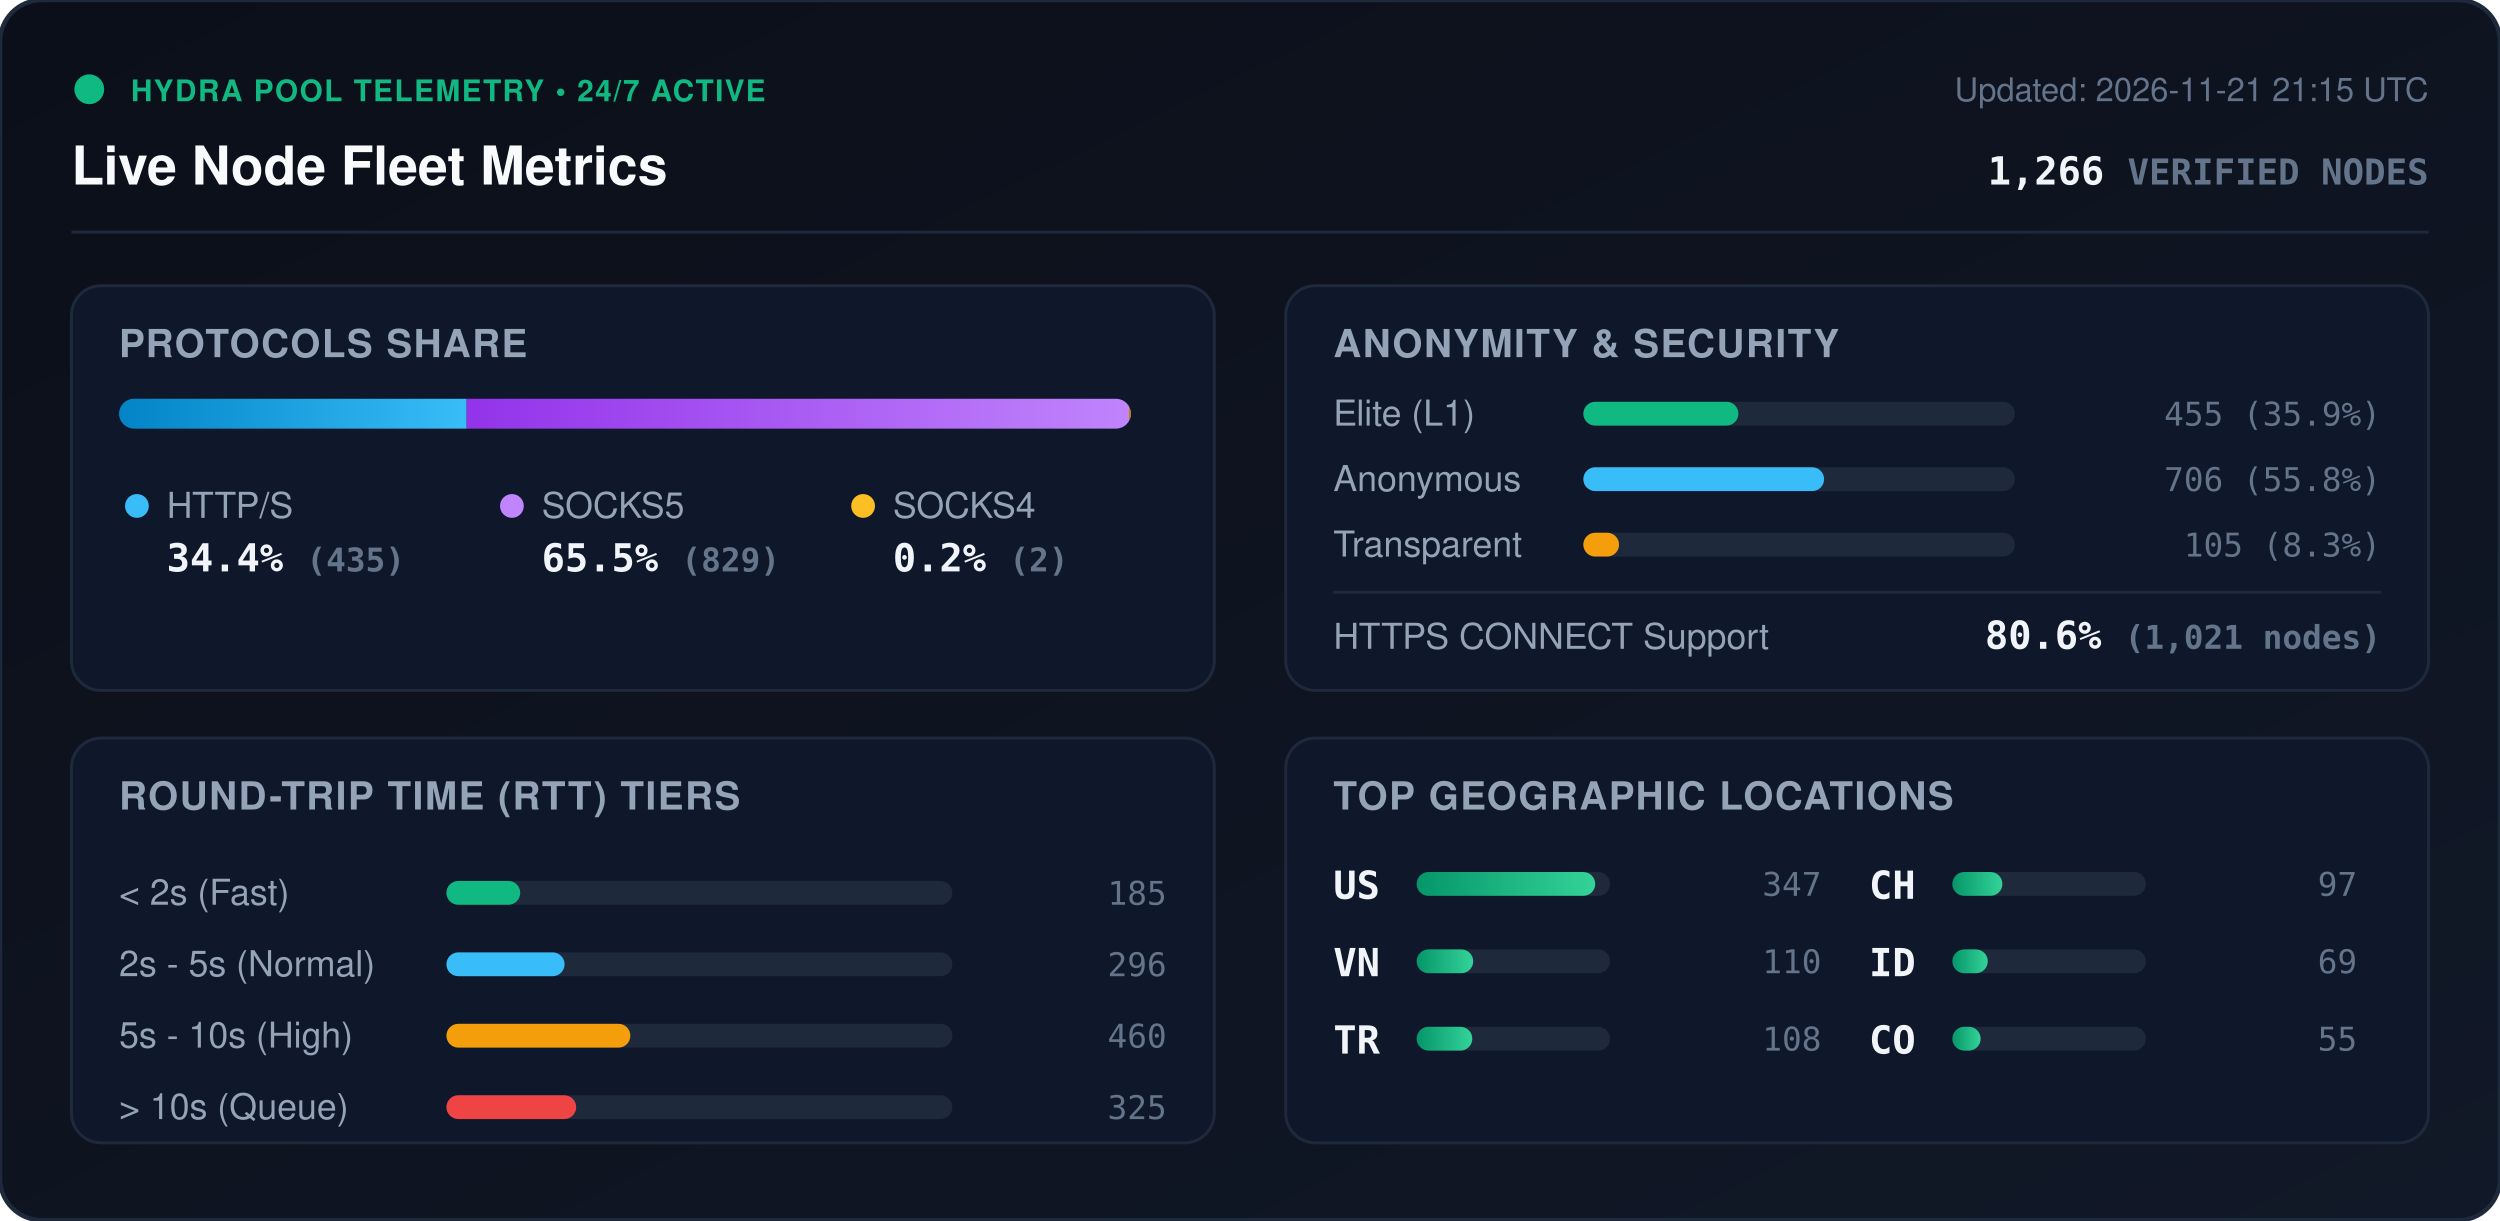
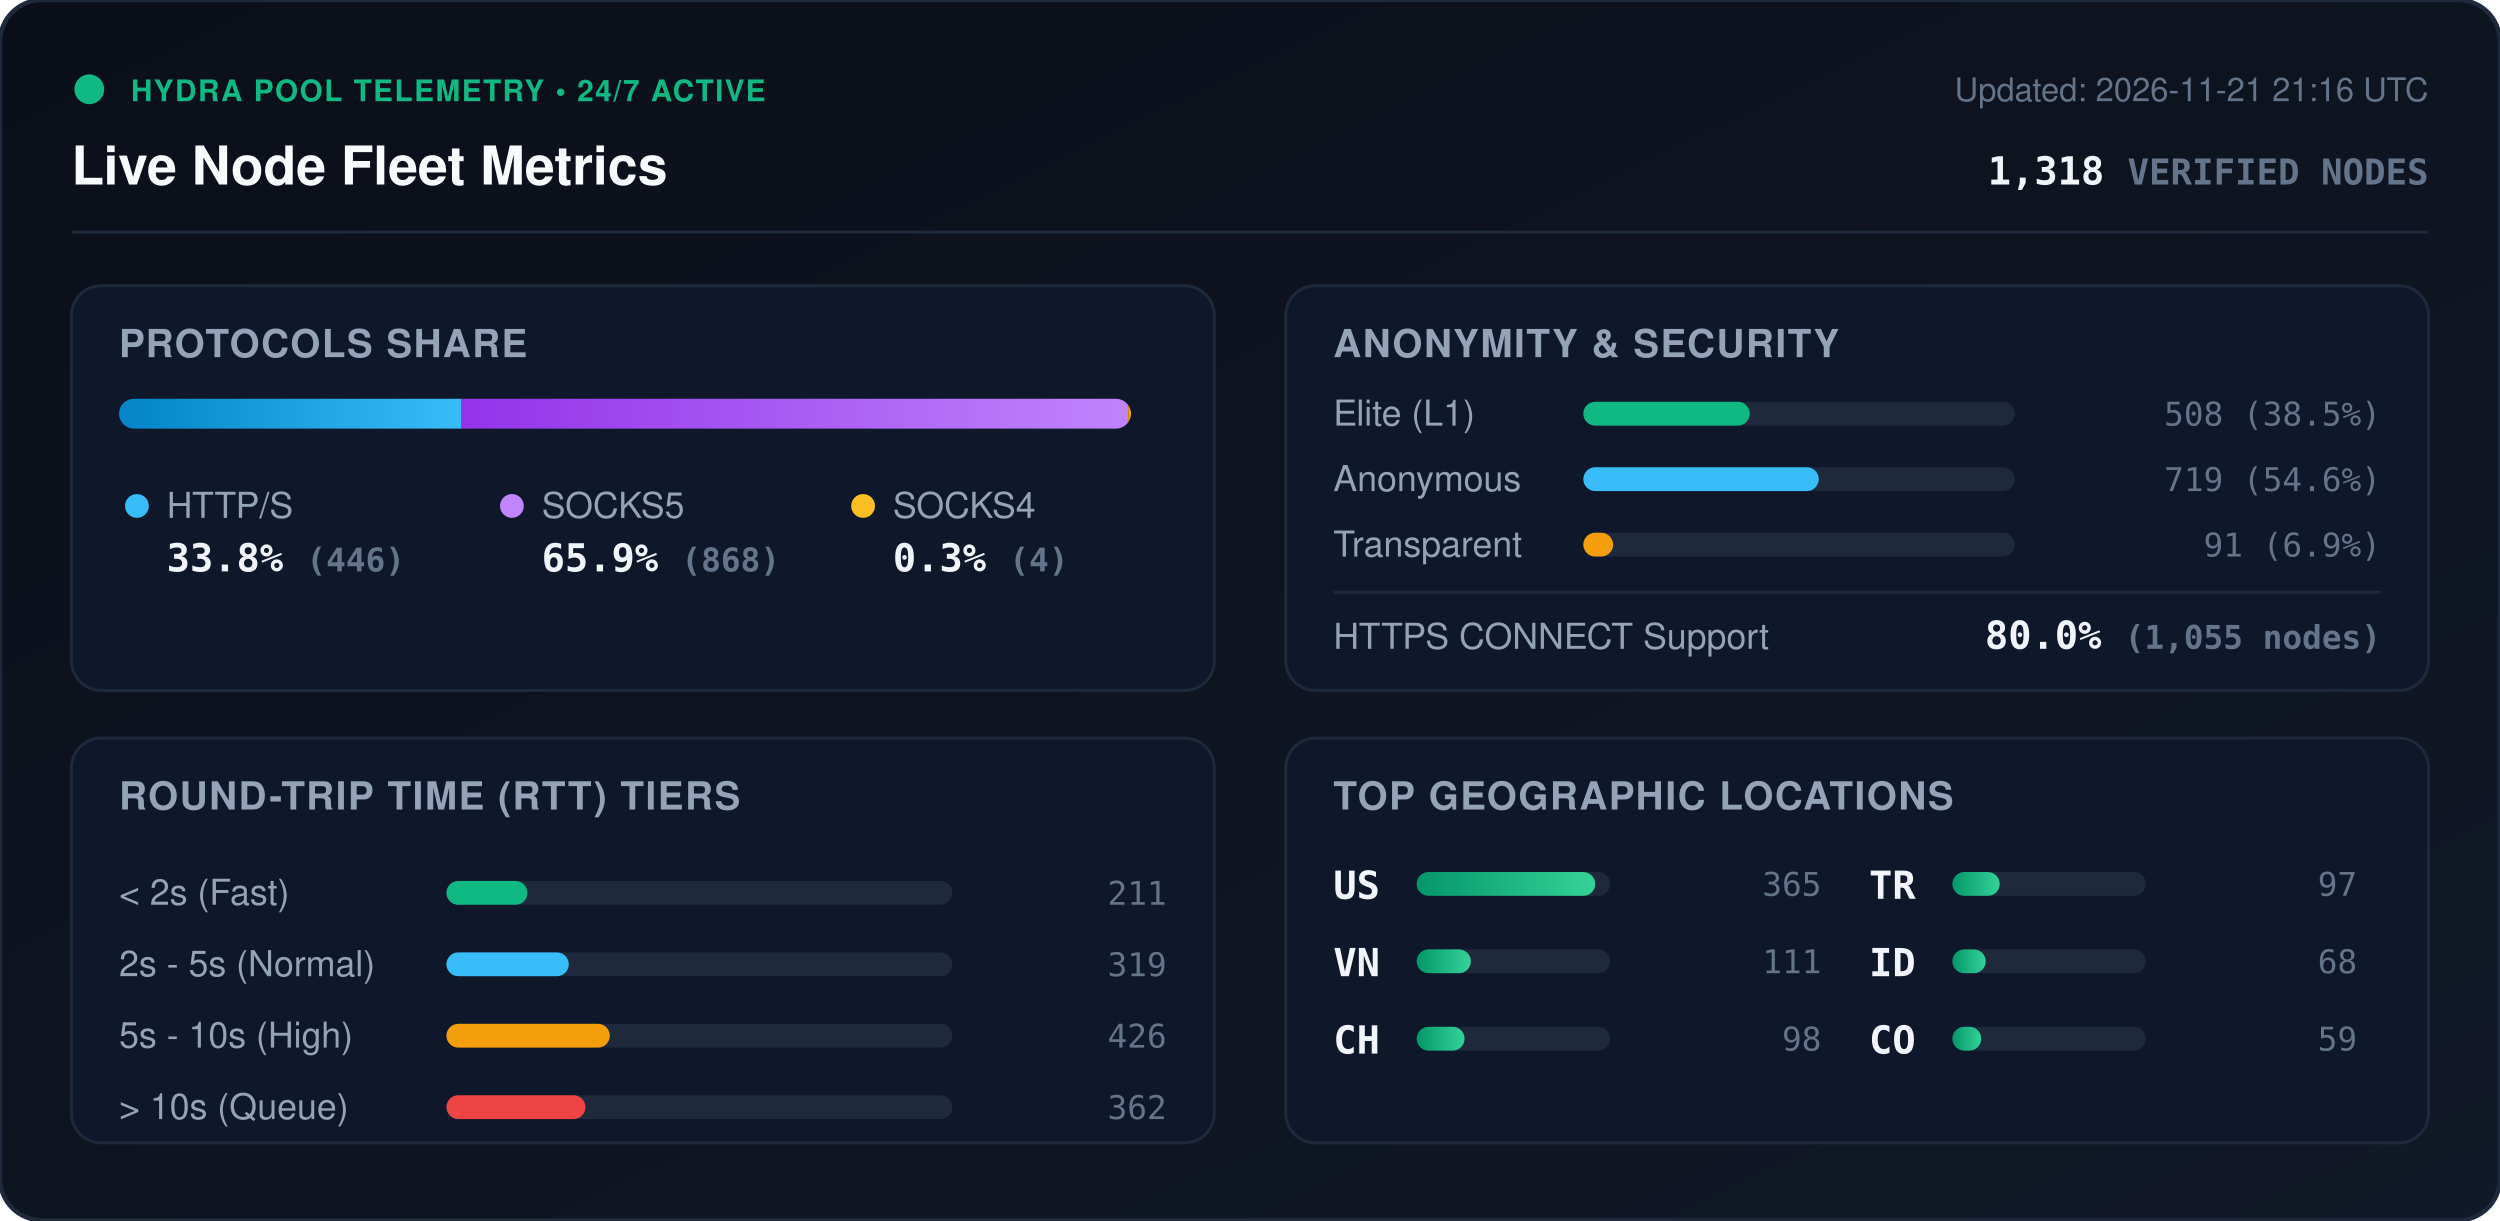
<svg xmlns="http://www.w3.org/2000/svg" viewBox="0 0 840 410" width="840" height="410" style="max-width: 100%; height: auto;">
  <defs>
    <linearGradient id="bg" x1="0%" y1="0%" x2="100%" y2="100%">
      <stop offset="0%" stop-color="#0b0f19" />
      <stop offset="100%" stop-color="#111827" />
    </linearGradient>
    <linearGradient id="bar-http" x1="0%" y1="0%" x2="100%" y2="0%">
      <stop offset="0%" stop-color="#0284c7" />
      <stop offset="100%" stop-color="#38bdf8" />
    </linearGradient>
    <linearGradient id="bar-socks5" x1="0%" y1="0%" x2="100%" y2="0%">
      <stop offset="0%" stop-color="#9333ea" />
      <stop offset="100%" stop-color="#c084fc" />
    </linearGradient>
    <linearGradient id="bar-socks4" x1="0%" y1="0%" x2="100%" y2="0%">
      <stop offset="0%" stop-color="#d97706" />
      <stop offset="100%" stop-color="#fbbf24" />
    </linearGradient>
    <linearGradient id="bar-green" x1="0%" y1="0%" x2="100%" y2="0%">
      <stop offset="0%" stop-color="#059669" />
      <stop offset="100%" stop-color="#34d399" />
    </linearGradient>
    <clipPath id="prog-track-clip">
      <rect width="340.0" height="10" rx="5" />
    </clipPath>
    <style>
      .title { font: 700 18px -apple-system, BlinkMacSystemFont, 'Segoe UI', Helvetica, Arial, sans-serif; fill: #f8fafc; }
      .sub { font: 500 11px -apple-system, BlinkMacSystemFont, 'Segoe UI', Helvetica, Arial, sans-serif; fill: #64748b; }
      .section-hdr { font: 600 13px -apple-system, BlinkMacSystemFont, 'Segoe UI', Helvetica, Arial, sans-serif; fill: #94a3b8; letter-spacing: 0.5px; }
      .metric-val { font: 700 13px -apple-system, BlinkMacSystemFont, 'Segoe UI', Helvetica, Arial, sans-serif; fill: #f1f5f9; }
      .metric-lbl { font: 500 12px -apple-system, BlinkMacSystemFont, 'Segoe UI', Helvetica, Arial, sans-serif; fill: #94a3b8; }
      .badge-txt { font: 700 10px -apple-system, BlinkMacSystemFont, 'Segoe UI', Helvetica, Arial, sans-serif; fill: #10b981; letter-spacing: 0.5px; }
      .mono { font-family: ui-monospace, SFMono-Regular, Menlo, Monaco, Consolas, monospace; }
      .pulse { animation: beacon 2s infinite ease-in-out; }
      @keyframes beacon { 0%, 100% { opacity: 1; } 50% { opacity: 0.35; } }
    </style>
  </defs>
  <rect width="840" height="410" rx="14" fill="url(#bg)" stroke="#1e293b" stroke-width="1.5" />
  <g transform="translate(24, 24)">
    <circle cx="6" cy="6" r="5" fill="#10b981" class="pulse" />
    <text x="20" y="10" class="badge-txt">HYDRA POOL TELEMETRY • 24/7 ACTIVE</text>
    <text x="0" y="38" class="title">Live Node Fleet Metrics</text>
-     <text x="792" y="10" text-anchor="end" class="sub">Updated: 2026-11-21 21:15 UTC</text>
-     <text x="792" y="38" text-anchor="end" class="metric-val mono" fill="#38bdf8">1,266 <tspan font-size="12" fill="#64748b">VERIFIED NODES</tspan>
+     <text x="792" y="10" text-anchor="end" class="sub">Updated: 2026-11-21 21:16 UTC</text>
+     <text x="792" y="38" text-anchor="end" class="metric-val mono" fill="#38bdf8">1,318 <tspan font-size="12" fill="#64748b">VERIFIED NODES</tspan>
    </text>
  </g>
  <line x1="24" y1="78" x2="816" y2="78" stroke="#1e293b" stroke-width="1" />
  <g transform="translate(24, 96)">
    <rect width="384" height="136" rx="10" fill="#0f172a" stroke="#1e293b" />
    <text x="16" y="24" class="section-hdr">PROTOCOLS SHARE</text>
    <g transform="translate(16, 38)">
      <rect width="340.0" height="10" rx="5" fill="#1e293b" />
      <g clip-path="url(#prog-track-clip)">
-         <rect x="0" width="116.8" height="10" fill="url(#bar-http)" />
-         <rect x="116.8" width="222.6" height="10" fill="url(#bar-socks5)" />
-         <rect x="339.4" width="0.5" height="10" fill="url(#bar-socks4)" />
+         <rect x="0" width="115.1" height="10" fill="url(#bar-http)" />
+         <rect x="115.1" width="223.9" height="10" fill="url(#bar-socks5)" />
+         <rect x="339.0" width="1.0" height="10" fill="url(#bar-socks4)" />
      </g>
    </g>
    <g transform="translate(16, 68)">
      <circle cx="6" cy="6" r="4" fill="#38bdf8" />
      <text x="16" y="10" class="metric-lbl">HTTP/S</text>
-       <text x="16" y="28" class="metric-val mono">34.4% <tspan font-size="11" fill="#64748b">(435)</tspan>
+       <text x="16" y="28" class="metric-val mono">33.8% <tspan font-size="11" fill="#64748b">(446)</tspan>
      </text>
      <circle cx="132" cy="6" r="4" fill="#c084fc" />
      <text x="142" y="10" class="metric-lbl">SOCKS5</text>
-       <text x="142" y="28" class="metric-val mono">65.5% <tspan font-size="11" fill="#64748b">(829)</tspan>
+       <text x="142" y="28" class="metric-val mono">65.9% <tspan font-size="11" fill="#64748b">(868)</tspan>
      </text>
      <circle cx="250" cy="6" r="4" fill="#fbbf24" />
      <text x="260" y="10" class="metric-lbl">SOCKS4</text>
-       <text x="260" y="28" class="metric-val mono">0.2% <tspan font-size="11" fill="#64748b">(2)</tspan>
+       <text x="260" y="28" class="metric-val mono">0.3% <tspan font-size="11" fill="#64748b">(4)</tspan>
      </text>
    </g>
  </g>
  <g transform="translate(432, 96)">
    <rect width="384" height="136" rx="10" fill="#0f172a" stroke="#1e293b" />
    <text x="16" y="24" class="section-hdr">ANONYMITY &amp; SECURITY</text>
    <text x="16" y="47" class="metric-lbl">Elite (L1)</text>
    <rect x="100" y="39" width="145.0" height="8" rx="4" fill="#1e293b" />
-     <rect x="100" y="39" width="52.1" height="8" rx="4" fill="#10b981" />
-     <text x="368" y="47" text-anchor="end" class="mono sub" fill="#e2e8f0">455 (35.9%)</text>
+     <rect x="100" y="39" width="55.9" height="8" rx="4" fill="#10b981" />
+     <text x="368" y="47" text-anchor="end" class="mono sub" fill="#e2e8f0">508 (38.5%)</text>
    <text x="16" y="69" class="metric-lbl">Anonymous</text>
    <rect x="100" y="61" width="145.0" height="8" rx="4" fill="#1e293b" />
-     <rect x="100" y="61" width="80.9" height="8" rx="4" fill="#38bdf8" />
-     <text x="368" y="69" text-anchor="end" class="mono sub" fill="#e2e8f0">706 (55.8%)</text>
+     <rect x="100" y="61" width="79.1" height="8" rx="4" fill="#38bdf8" />
+     <text x="368" y="69" text-anchor="end" class="mono sub" fill="#e2e8f0">719 (54.6%)</text>
    <text x="16" y="91" class="metric-lbl">Transparent</text>
    <rect x="100" y="83" width="145.0" height="8" rx="4" fill="#1e293b" />
-     <rect x="100" y="83" width="12.0" height="8" rx="4" fill="#f59e0b" />
-     <text x="368" y="91" text-anchor="end" class="mono sub" fill="#e2e8f0">105 (8.3%)</text>
+     <rect x="100" y="83" width="10.0" height="8" rx="4" fill="#f59e0b" />
+     <text x="368" y="91" text-anchor="end" class="mono sub" fill="#e2e8f0">91 (6.9%)</text>
    <line x1="16" y1="103" x2="368" y2="103" stroke="#1e293b" stroke-width="1" />
    <text x="16" y="122" class="metric-lbl">HTTPS CONNECT Support</text>
-     <text x="368" y="122" text-anchor="end" class="metric-val mono" fill="#34d399">80.6% <tspan font-size="11" fill="#64748b">(1,021 nodes)</tspan>
+     <text x="368" y="122" text-anchor="end" class="metric-val mono" fill="#34d399">80.0% <tspan font-size="11" fill="#64748b">(1,055 nodes)</tspan>
    </text>
  </g>
  <g transform="translate(24, 248)">
    <rect width="384" height="136" rx="10" fill="#0f172a" stroke="#1e293b" />
    <text x="16" y="24" class="section-hdr">ROUND-TRIP TIME (RTT) TIERS</text>
    <g transform="translate(16, 42)">
      <text x="0" y="14" class="metric-lbl">&lt; 2s (Fast)</text>
      <rect x="110" y="6" width="170" height="8" rx="4" fill="#1e293b" />
-       <rect x="110" y="6" width="24.8" height="8" rx="4" fill="#10b981" />
-       <text x="352" y="14" text-anchor="end" class="mono sub">185</text>
+       <rect x="110" y="6" width="27.2" height="8" rx="4" fill="#10b981" />
+       <text x="352" y="14" text-anchor="end" class="mono sub">211</text>
      <text x="0" y="38" class="metric-lbl">2s - 5s (Normal)</text>
      <rect x="110" y="30" width="170" height="8" rx="4" fill="#1e293b" />
-       <rect x="110" y="30" width="39.7" height="8" rx="4" fill="#38bdf8" />
-       <text x="352" y="38" text-anchor="end" class="mono sub">296</text>
+       <rect x="110" y="30" width="41.1" height="8" rx="4" fill="#38bdf8" />
+       <text x="352" y="38" text-anchor="end" class="mono sub">319</text>
      <text x="0" y="62" class="metric-lbl">5s - 10s (High)</text>
      <rect x="110" y="54" width="170" height="8" rx="4" fill="#1e293b" />
-       <rect x="110" y="54" width="61.8" height="8" rx="4" fill="#f59e0b" />
-       <text x="352" y="62" text-anchor="end" class="mono sub">460</text>
+       <rect x="110" y="54" width="54.9" height="8" rx="4" fill="#f59e0b" />
+       <text x="352" y="62" text-anchor="end" class="mono sub">426</text>
      <text x="0" y="86" class="metric-lbl">&gt; 10s (Queue)</text>
      <rect x="110" y="78" width="170" height="8" rx="4" fill="#1e293b" />
-       <rect x="110" y="78" width="43.6" height="8" rx="4" fill="#ef4444" />
-       <text x="352" y="86" text-anchor="end" class="mono sub">325</text>
+       <rect x="110" y="78" width="46.7" height="8" rx="4" fill="#ef4444" />
+       <text x="352" y="86" text-anchor="end" class="mono sub">362</text>
    </g>
  </g>
  <g transform="translate(432, 248)">
    <rect width="384" height="136" rx="10" fill="#0f172a" stroke="#1e293b" />
    <text x="16" y="24" class="section-hdr">TOP GEOGRAPHIC LOCATIONS</text>
    <g transform="translate(16, 42)">
      <g transform="translate(0, 0)">
        <text x="0" y="12" class="mono metric-val" font-size="12">US</text>
        <rect x="28" y="3" width="65" height="8" rx="4" fill="#1e293b" />
        <rect x="28" y="3" width="60.0" height="8" rx="4" fill="url(#bar-green)" />
-         <text x="164" y="11" text-anchor="end" class="mono sub">347</text>
+         <text x="164" y="11" text-anchor="end" class="mono sub">365</text>
      </g>
      <g transform="translate(0, 26)">
        <text x="0" y="12" class="mono metric-val" font-size="12">VN</text>
        <rect x="28" y="3" width="65" height="8" rx="4" fill="#1e293b" />
-         <rect x="28" y="3" width="19.0" height="8" rx="4" fill="url(#bar-green)" />
-         <text x="164" y="11" text-anchor="end" class="mono sub">110</text>
+         <rect x="28" y="3" width="18.2" height="8" rx="4" fill="url(#bar-green)" />
+         <text x="164" y="11" text-anchor="end" class="mono sub">111</text>
      </g>
      <g transform="translate(0, 52)">
+         <text x="0" y="12" class="mono metric-val" font-size="12">CH</text>
+         <rect x="28" y="3" width="65" height="8" rx="4" fill="#1e293b" />
+         <rect x="28" y="3" width="16.1" height="8" rx="4" fill="url(#bar-green)" />
+         <text x="164" y="11" text-anchor="end" class="mono sub">98</text>
+       </g>
+       <g transform="translate(180, 0)">
        <text x="0" y="12" class="mono metric-val" font-size="12">TR</text>
        <rect x="28" y="3" width="65" height="8" rx="4" fill="#1e293b" />
-         <rect x="28" y="3" width="18.7" height="8" rx="4" fill="url(#bar-green)" />
-         <text x="164" y="11" text-anchor="end" class="mono sub">108</text>
-       </g>
-       <g transform="translate(180, 0)">
-         <text x="0" y="12" class="mono metric-val" font-size="12">CH</text>
-         <rect x="28" y="3" width="65" height="8" rx="4" fill="#1e293b" />
-         <rect x="28" y="3" width="16.8" height="8" rx="4" fill="url(#bar-green)" />
+         <rect x="28" y="3" width="15.9" height="8" rx="4" fill="url(#bar-green)" />
        <text x="164" y="11" text-anchor="end" class="mono sub">97</text>
      </g>
      <g transform="translate(180, 26)">
        <text x="0" y="12" class="mono metric-val" font-size="12">ID</text>
        <rect x="28" y="3" width="65" height="8" rx="4" fill="#1e293b" />
-         <rect x="28" y="3" width="11.9" height="8" rx="4" fill="url(#bar-green)" />
-         <text x="164" y="11" text-anchor="end" class="mono sub">69</text>
+         <rect x="28" y="3" width="11.2" height="8" rx="4" fill="url(#bar-green)" />
+         <text x="164" y="11" text-anchor="end" class="mono sub">68</text>
      </g>
      <g transform="translate(180, 52)">
        <text x="0" y="12" class="mono metric-val" font-size="12">CO</text>
        <rect x="28" y="3" width="65" height="8" rx="4" fill="#1e293b" />
-         <rect x="28" y="3" width="9.5" height="8" rx="4" fill="url(#bar-green)" />
-         <text x="164" y="11" text-anchor="end" class="mono sub">55</text>
+         <rect x="28" y="3" width="9.7" height="8" rx="4" fill="url(#bar-green)" />
+         <text x="164" y="11" text-anchor="end" class="mono sub">59</text>
      </g>
    </g>
  </g>
</svg>
